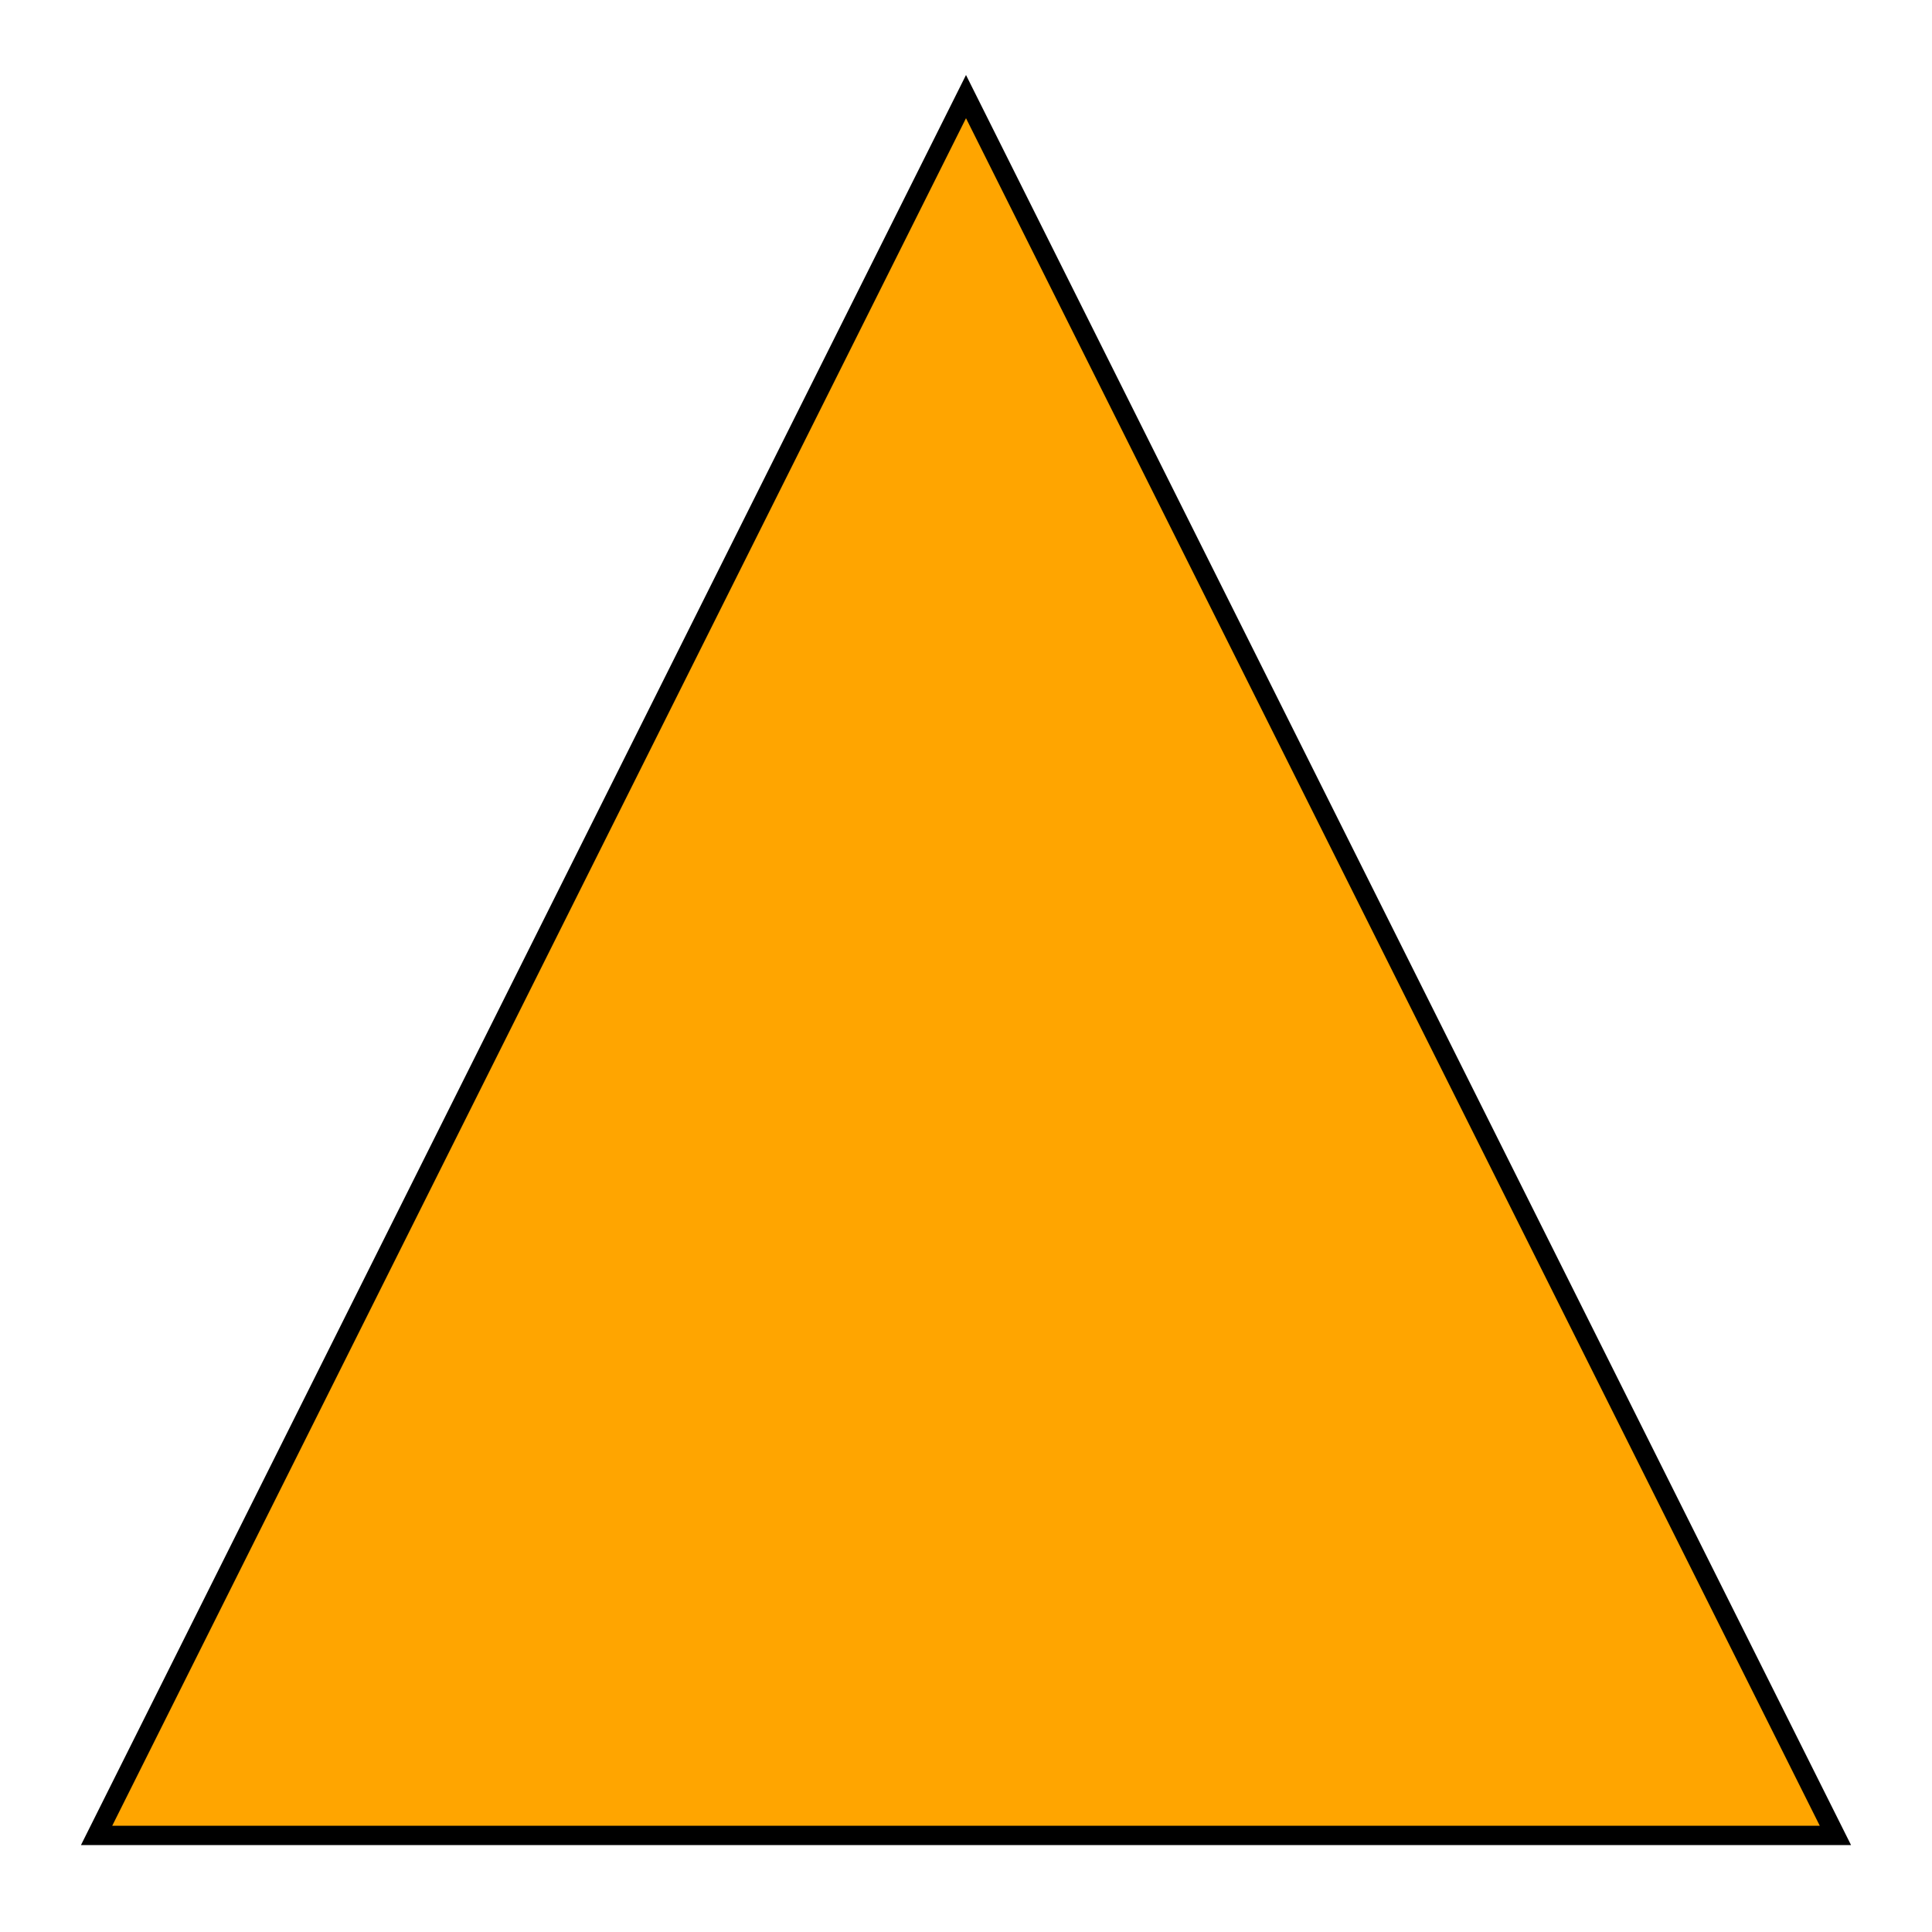
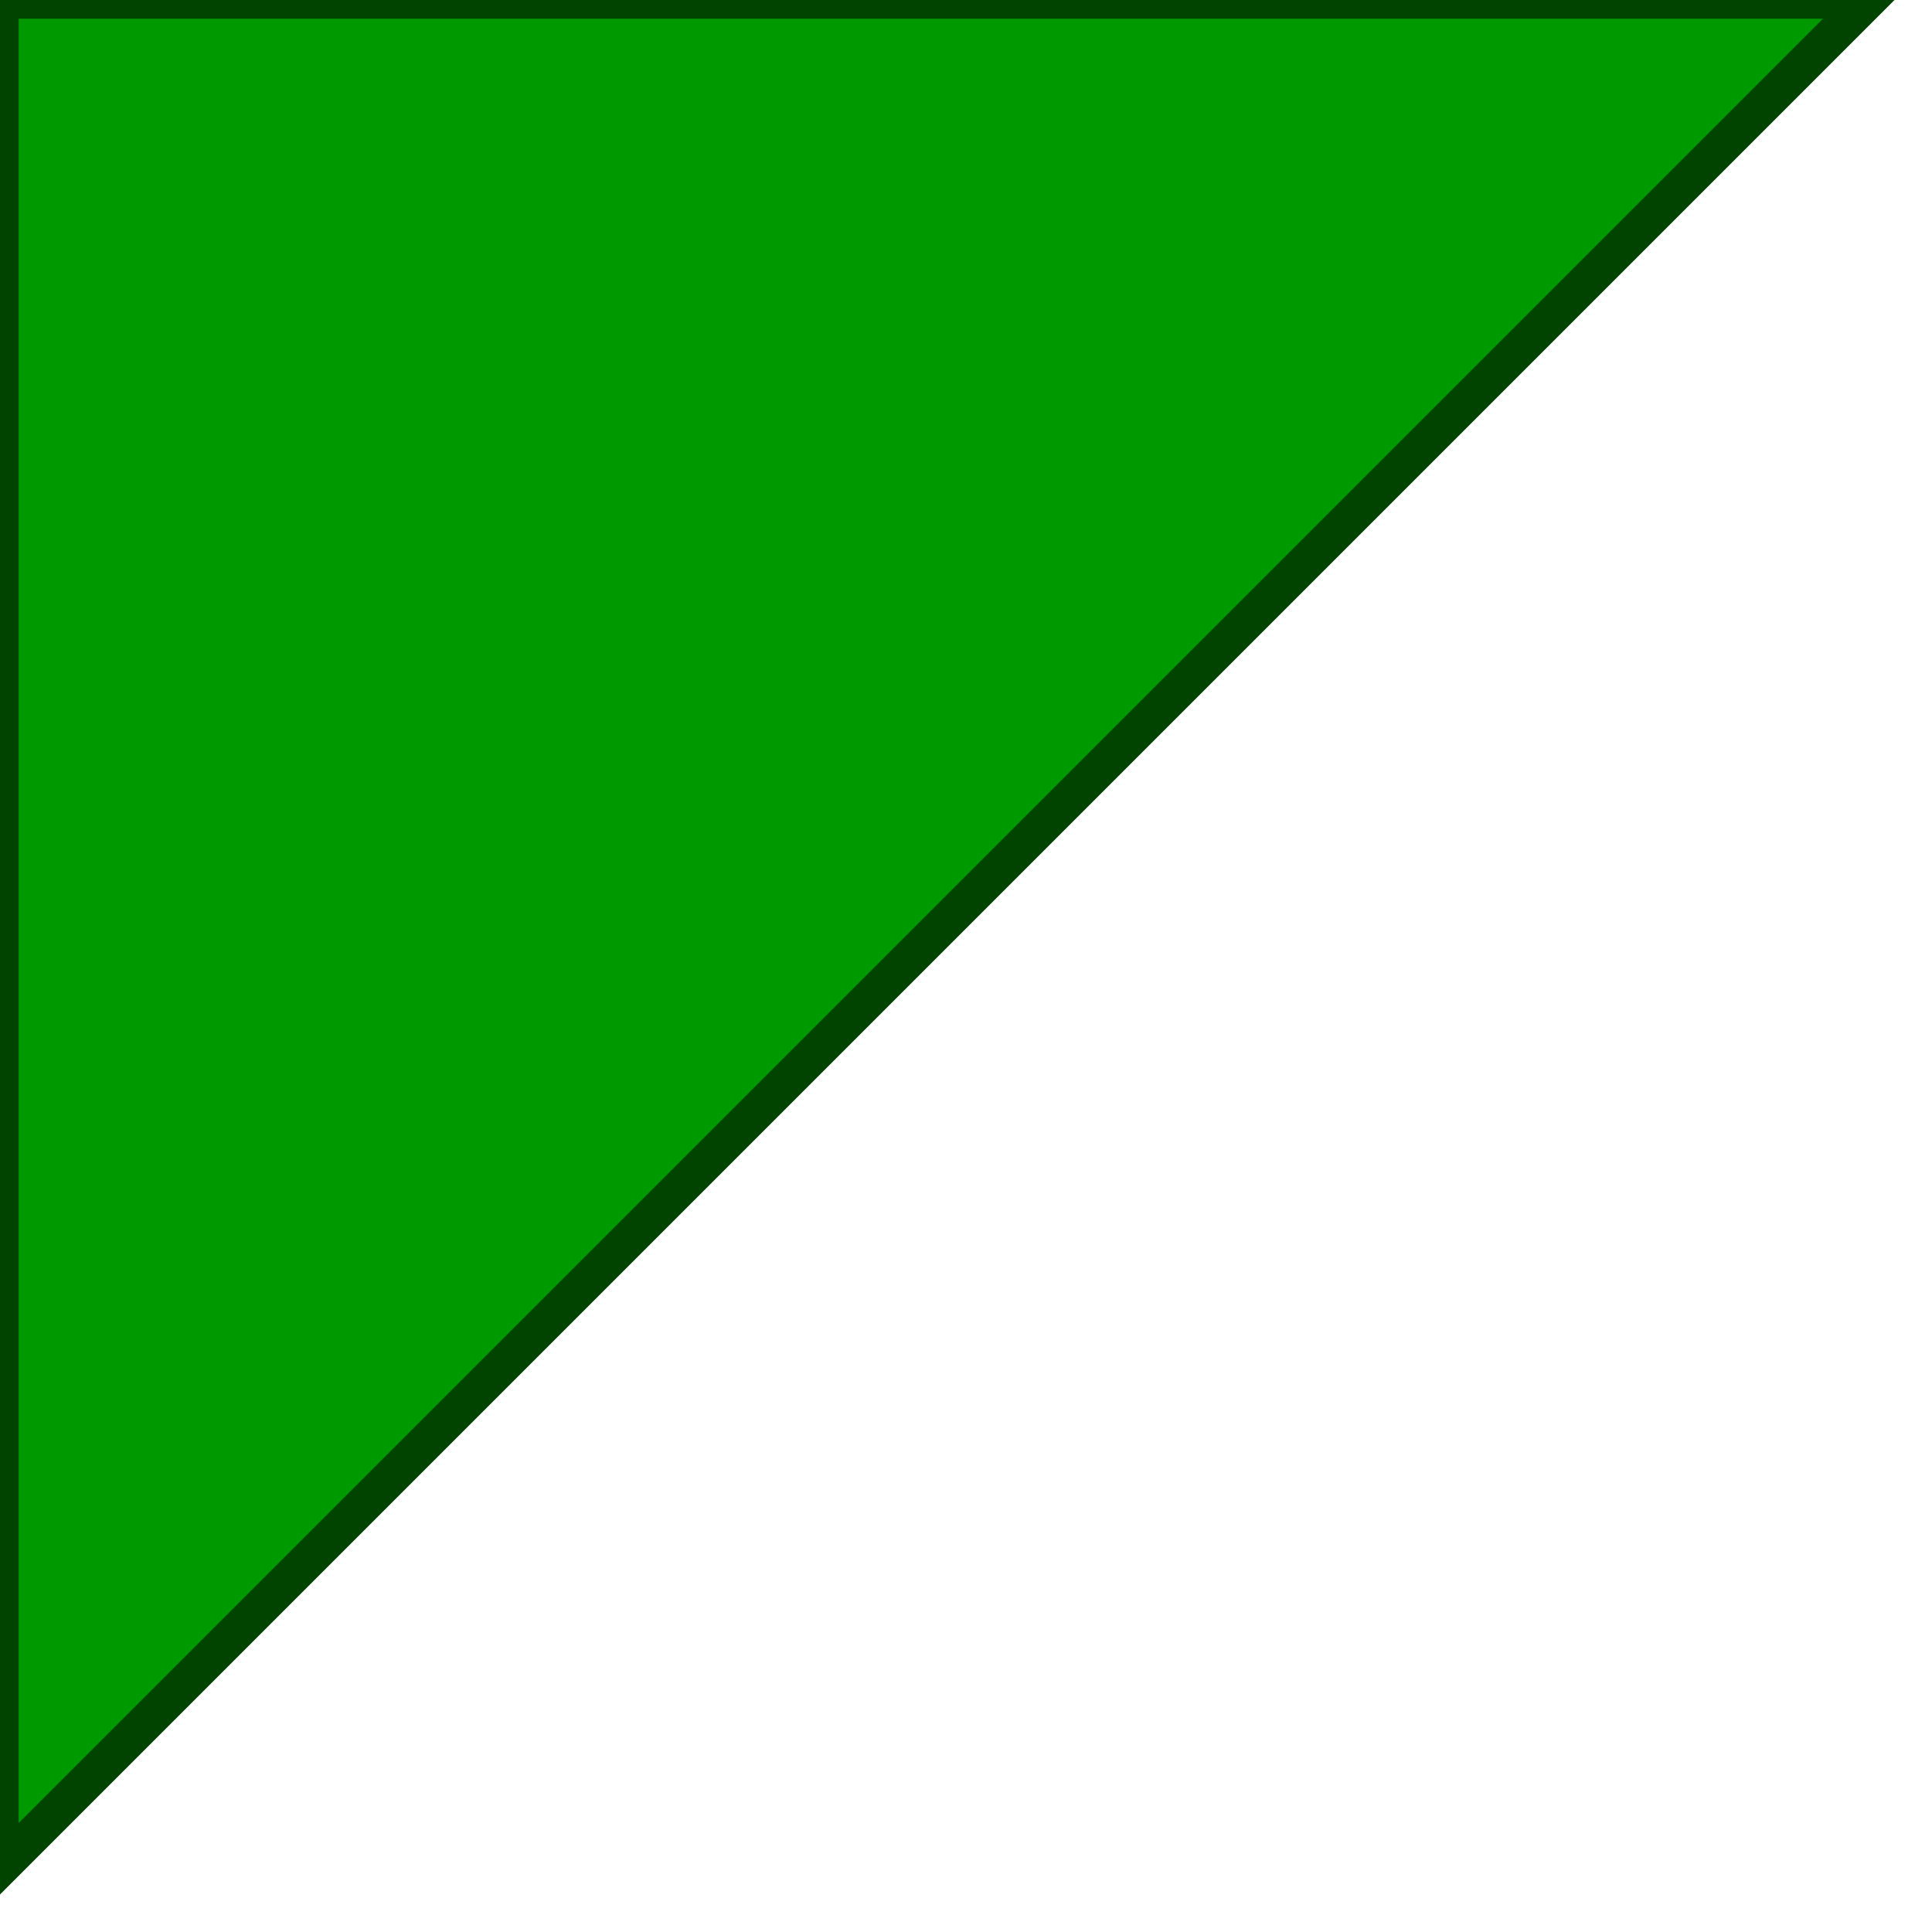
- <svg xmlns="http://www.w3.org/2000/svg" width="200" height="200">
-   <polygon id="triangle" points="100,10 190,190 10,190" fill="orange" stroke="black" stroke-width="2" />
+ <svg xmlns="http://www.w3.org/2000/svg" version="1.1" baseProfile="full">
+   <polygon id="triangle" points="0,0 0,50 50,0" fill="#009900" stroke="#004400" />
</svg>
